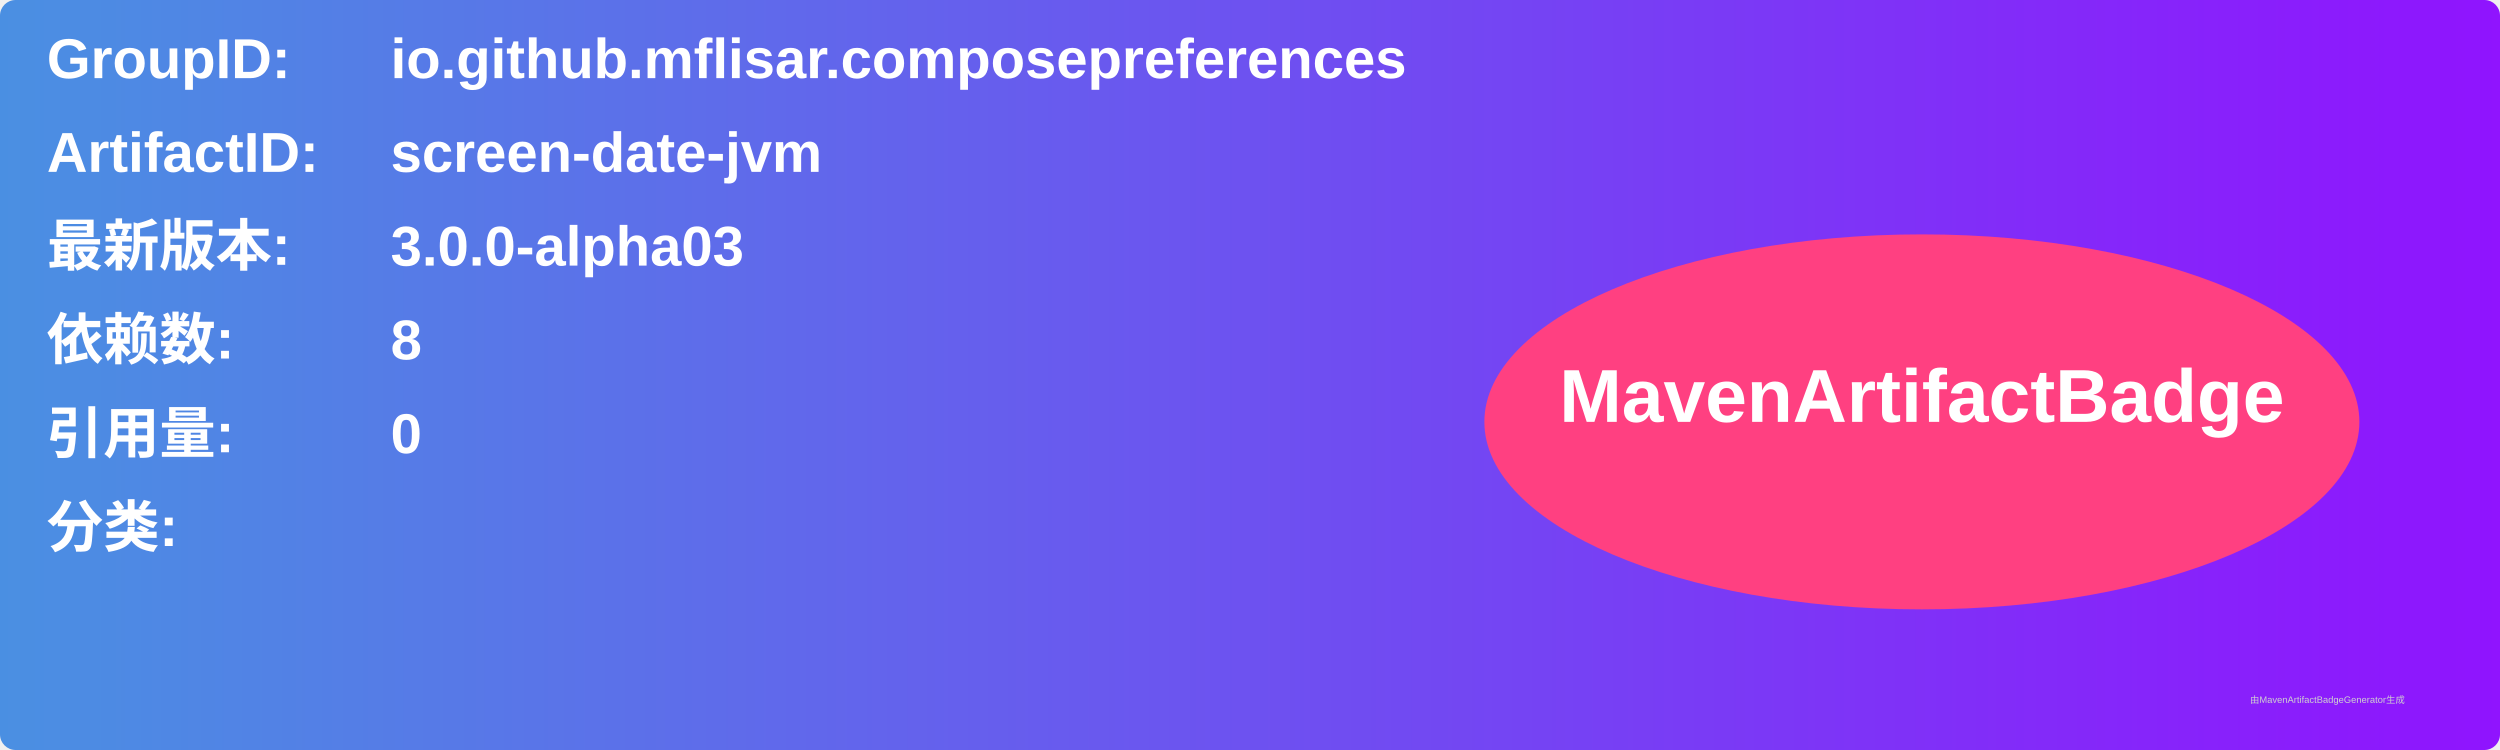
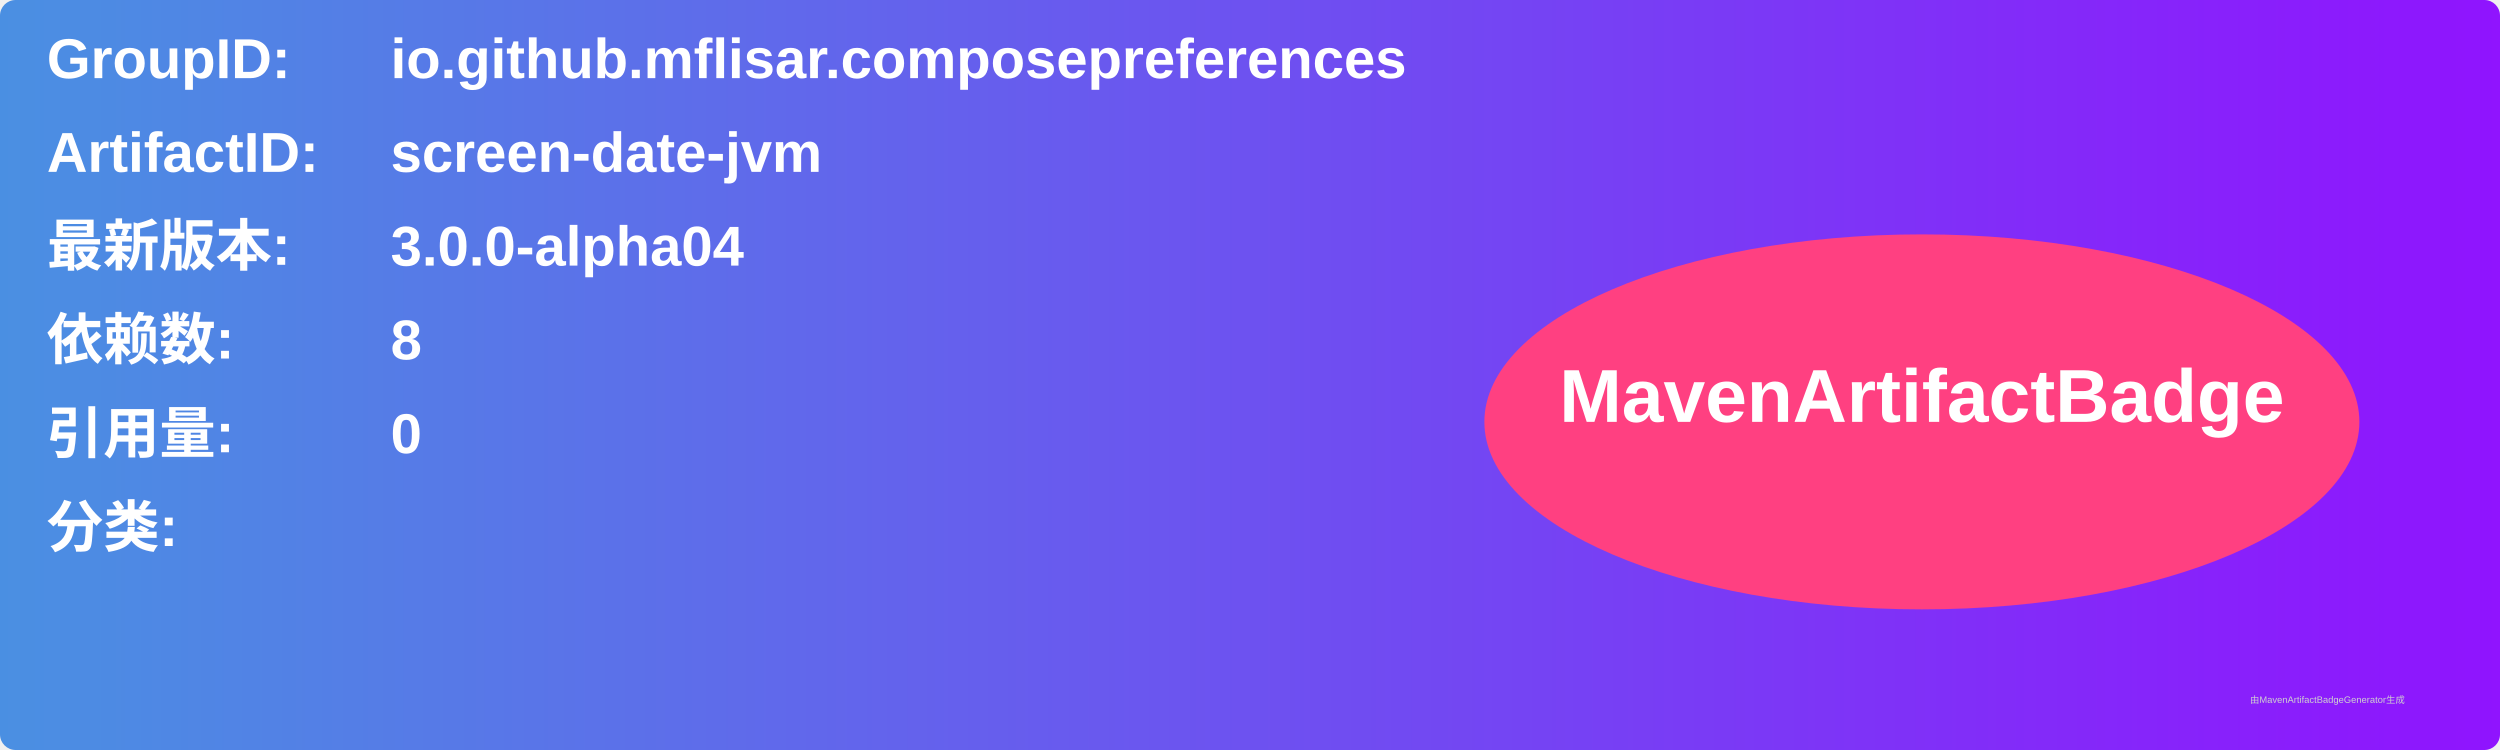
<svg xmlns="http://www.w3.org/2000/svg" width="800" height="240" viewBox="0 0 800 240">
  <linearGradient id="grad" x1="0%" y1="0%" x2="100%" y2="0%">
    <stop offset="0%" stop-color="#4a90e2" />
    <stop offset="100%" stop-color="#9013fe" />
  </linearGradient>
  <rect width="100%" height="100%" rx="5" ry="5" fill="url(#grad)" />
  <g transform="translate(15, 15)">
    <text x="0" y="10" font-family="Arial" font-size="18" fill="white" font-weight="bold" width="260">GroupID:</text>
    <text x="110" y="10" font-family="Arial" font-size="18" fill="white" font-weight="bold" width="460">io.github.mflisar.composepreferences</text>
    <text x="0" y="40" font-family="Arial" font-size="18" fill="white" font-weight="bold" width="260">ArtifactID:</text>
    <text x="110" y="40" font-family="Arial" font-size="18" fill="white" font-weight="bold" width="460">screen-date-jvm</text>
    <text x="0" y="70" font-family="Arial" font-size="18" fill="white" font-weight="bold">最新版本:</text>
    <text x="110" y="70" font-family="Arial" font-size="18" fill="white" font-weight="bold">
-       <tspan font-weight="bold">3.0.0-alpha03</tspan>
+       <tspan font-weight="bold">3.0.0-alpha04</tspan>
    </text>
    <text x="0" y="100" font-family="Arial" font-size="18" fill="white" font-weight="bold">依赖数: </text>
    <text x="110" y="100" font-family="Arial" font-size="18" fill="white">
      <tspan font-weight="bold">8</tspan>
    </text>
    <text x="0" y="130" font-family="Arial" font-size="18" fill="white" font-weight="bold">引用量: </text>
    <text x="110" y="130" font-family="Arial" font-size="18" fill="white">
      <tspan font-weight="bold">0</tspan>
    </text>
    <text x="0" y="160" font-family="Arial" font-size="18" fill="white" font-weight="bold">分类:</text>
    <text x="10" y="190" font-family="Arial" font-size="10" fill="white">
      <tspan font-weight="bold" />
    </text>
    <ellipse cx="600" cy="120" rx="140" ry="60" fill="#ff4081" />
    <text x="600" y="120" text-anchor="middle" font-family="Arial" font-size="24" fill="white" font-weight="bold">MavenArtifactBadge</text>
  </g>
  <text x="720" y="225" font-family="Arial" font-size="3" fill="#d0d0d0">由MavenArtifactBadgeGenerator生成</text>
</svg>
